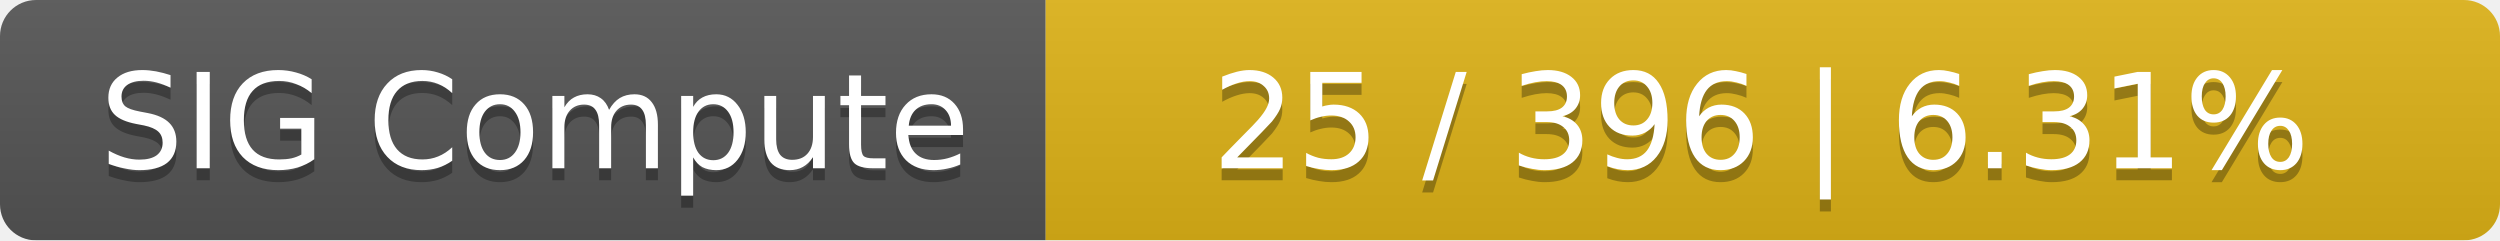
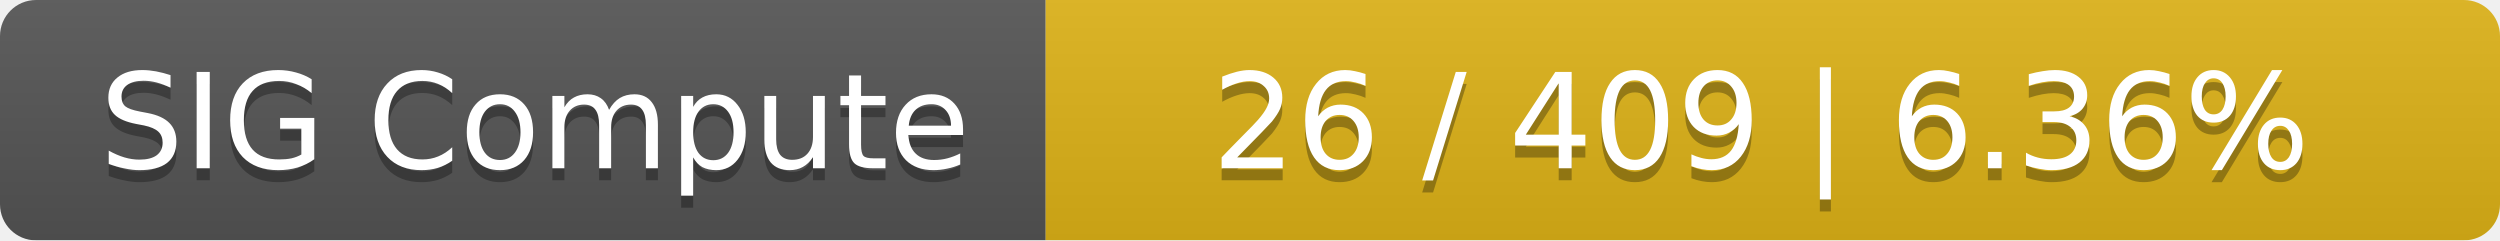
<svg xmlns="http://www.w3.org/2000/svg" width="208" height="20">
  <linearGradient id="smooth" x2="0" y2="100%">
    <stop offset="0" stop-color="#bbb" stop-opacity=".1" />
    <stop offset="1" stop-opacity=".1" />
  </linearGradient>
  <mask id="round">
    <rect width="208" height="20" rx="3" fill="#fff" />
  </mask>
  <g mask="url(#round)">
    <rect width="87" height="20" fill="#555" />
    <rect x="87" width="121" height="20" fill="#dfb317" />
    <rect width="208" height="20" fill="url(#smooth)" />
  </g>
  <g fill="#fff" text-anchor="middle" font-family="DejaVu Sans,Verdana,Geneva,sans-serif" font-size="11">
    <text x="44.5" y="15" fill="#010101" fill-opacity=".3">SIG Compute</text>
    <text x="44.5" y="14">SIG Compute</text>
-     <text x="146.5" y="15" fill="#010101" fill-opacity=".3">25 / 396    |    6.31%</text>
-     <text x="146.5" y="14">25 / 396    |    6.31%</text>
+     <text x="146.5" y="15" fill="#010101" fill-opacity=".3">26 / 409    |    6.36%</text>
+     <text x="146.5" y="14">26 / 409    |    6.36%</text>
  </g>
</svg>
